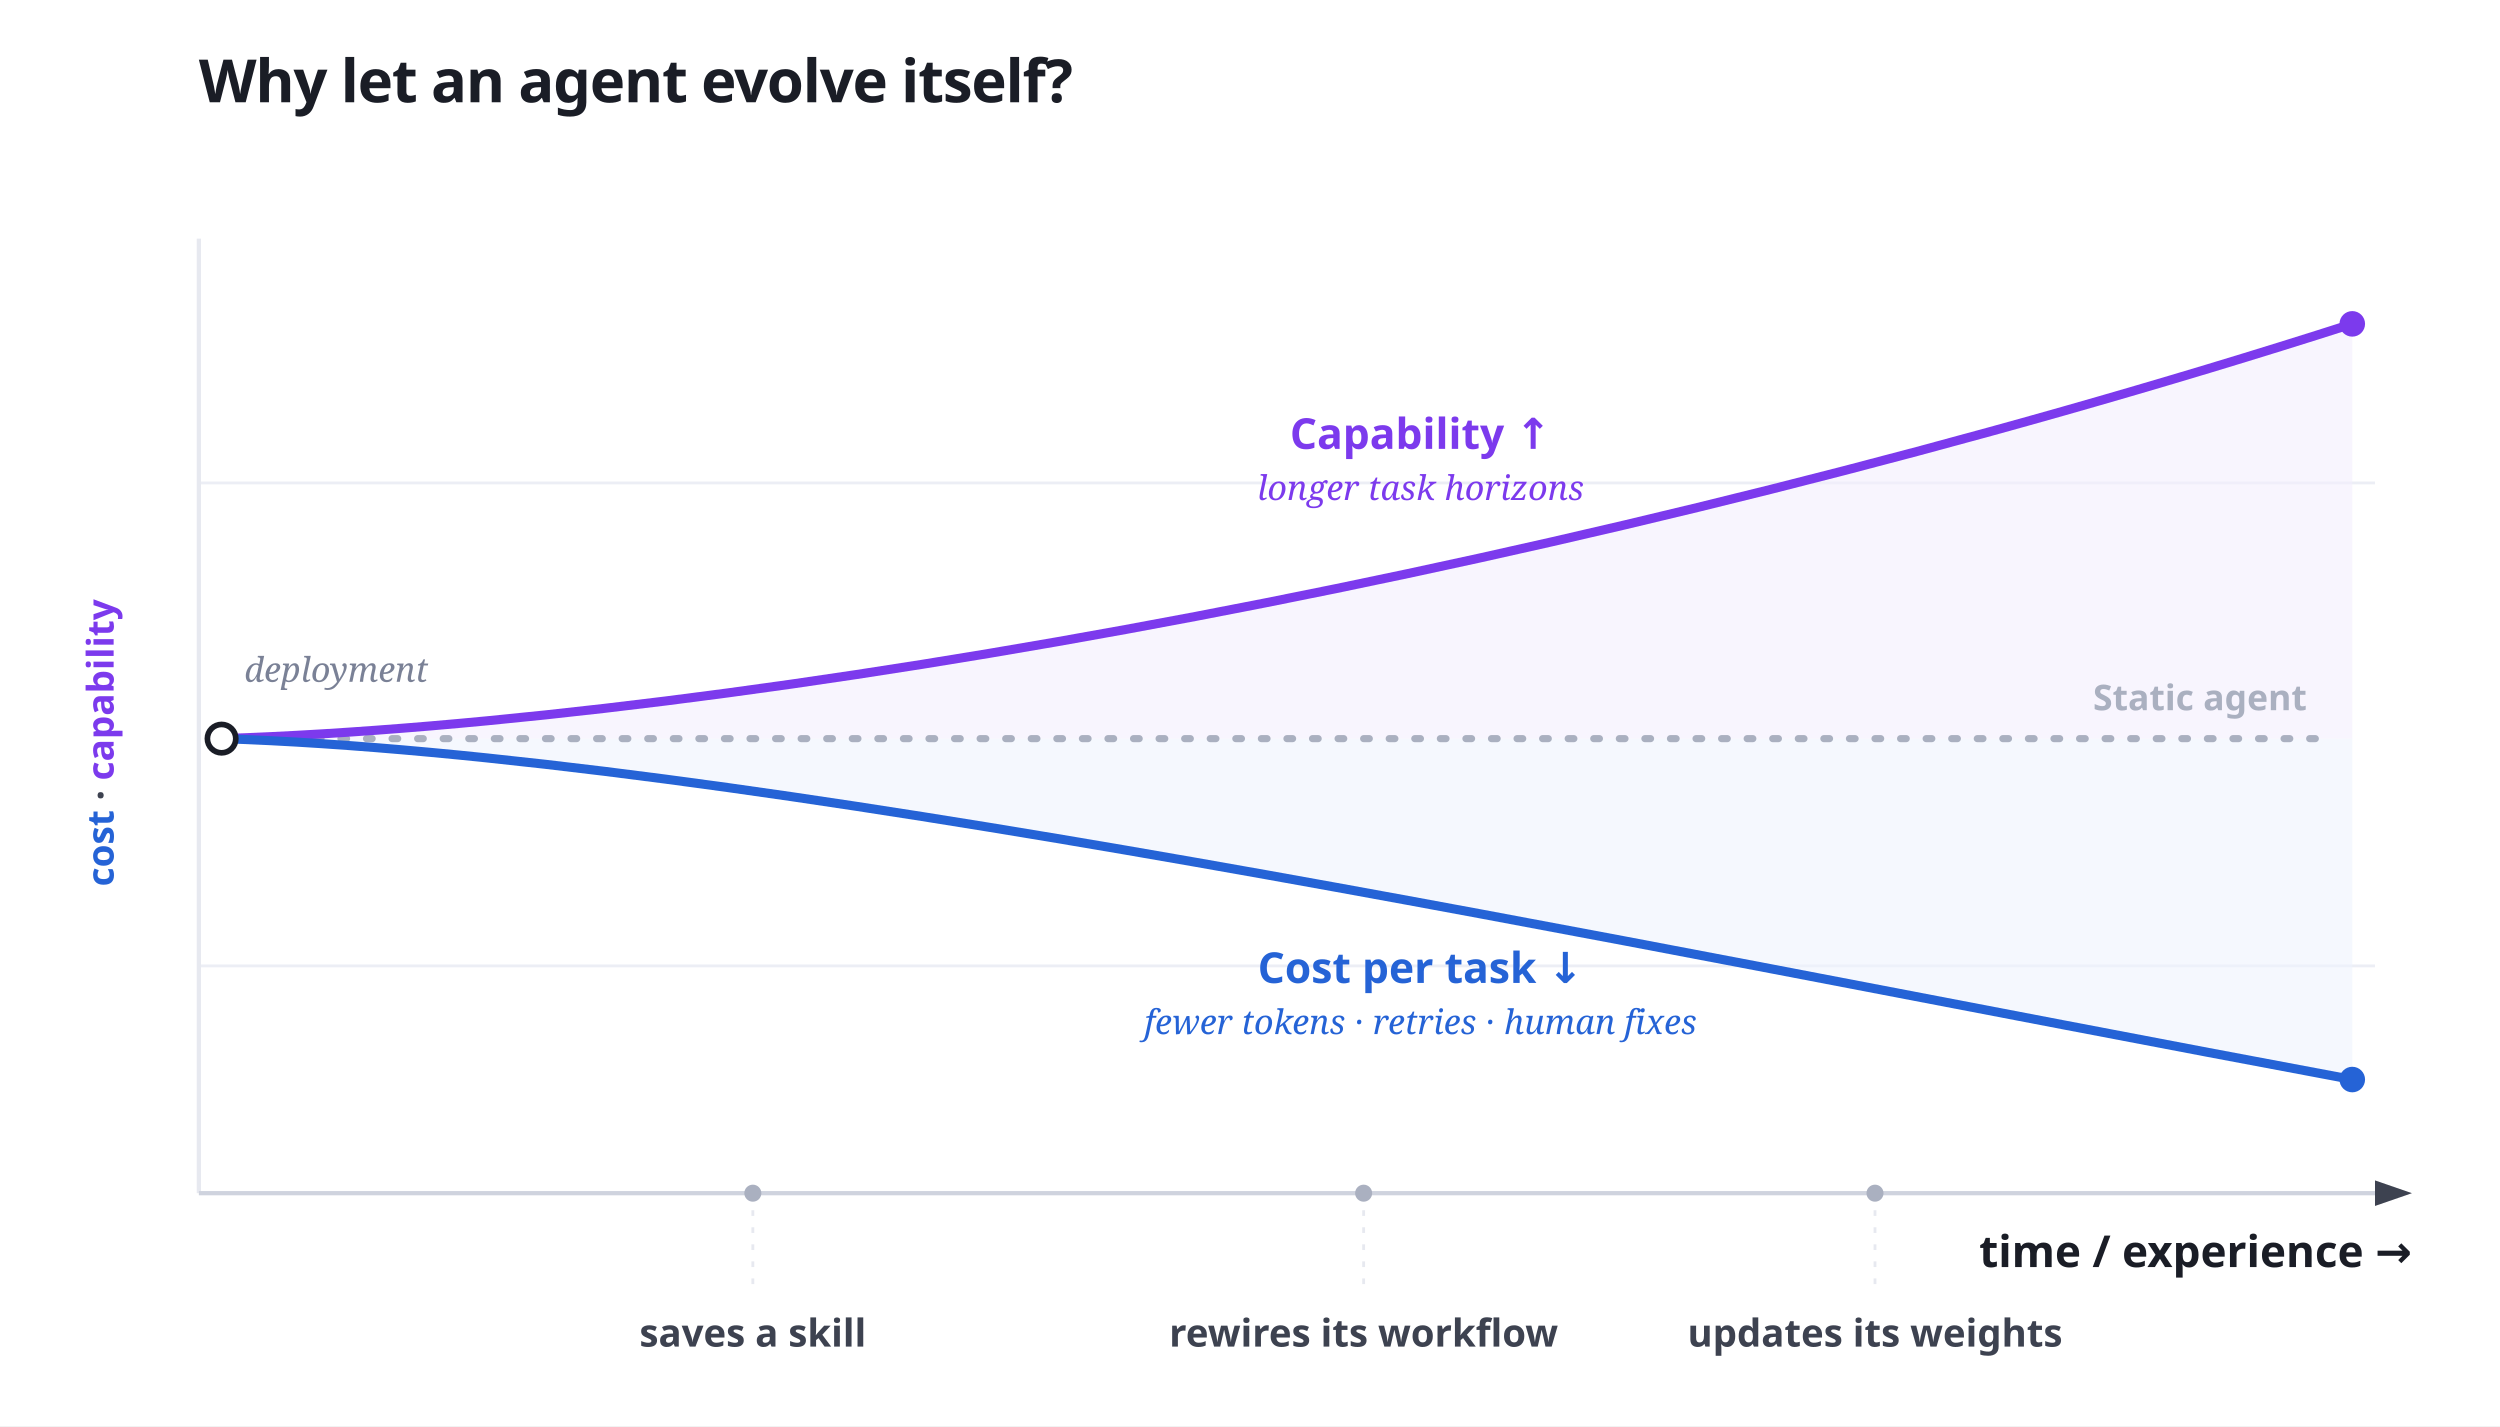
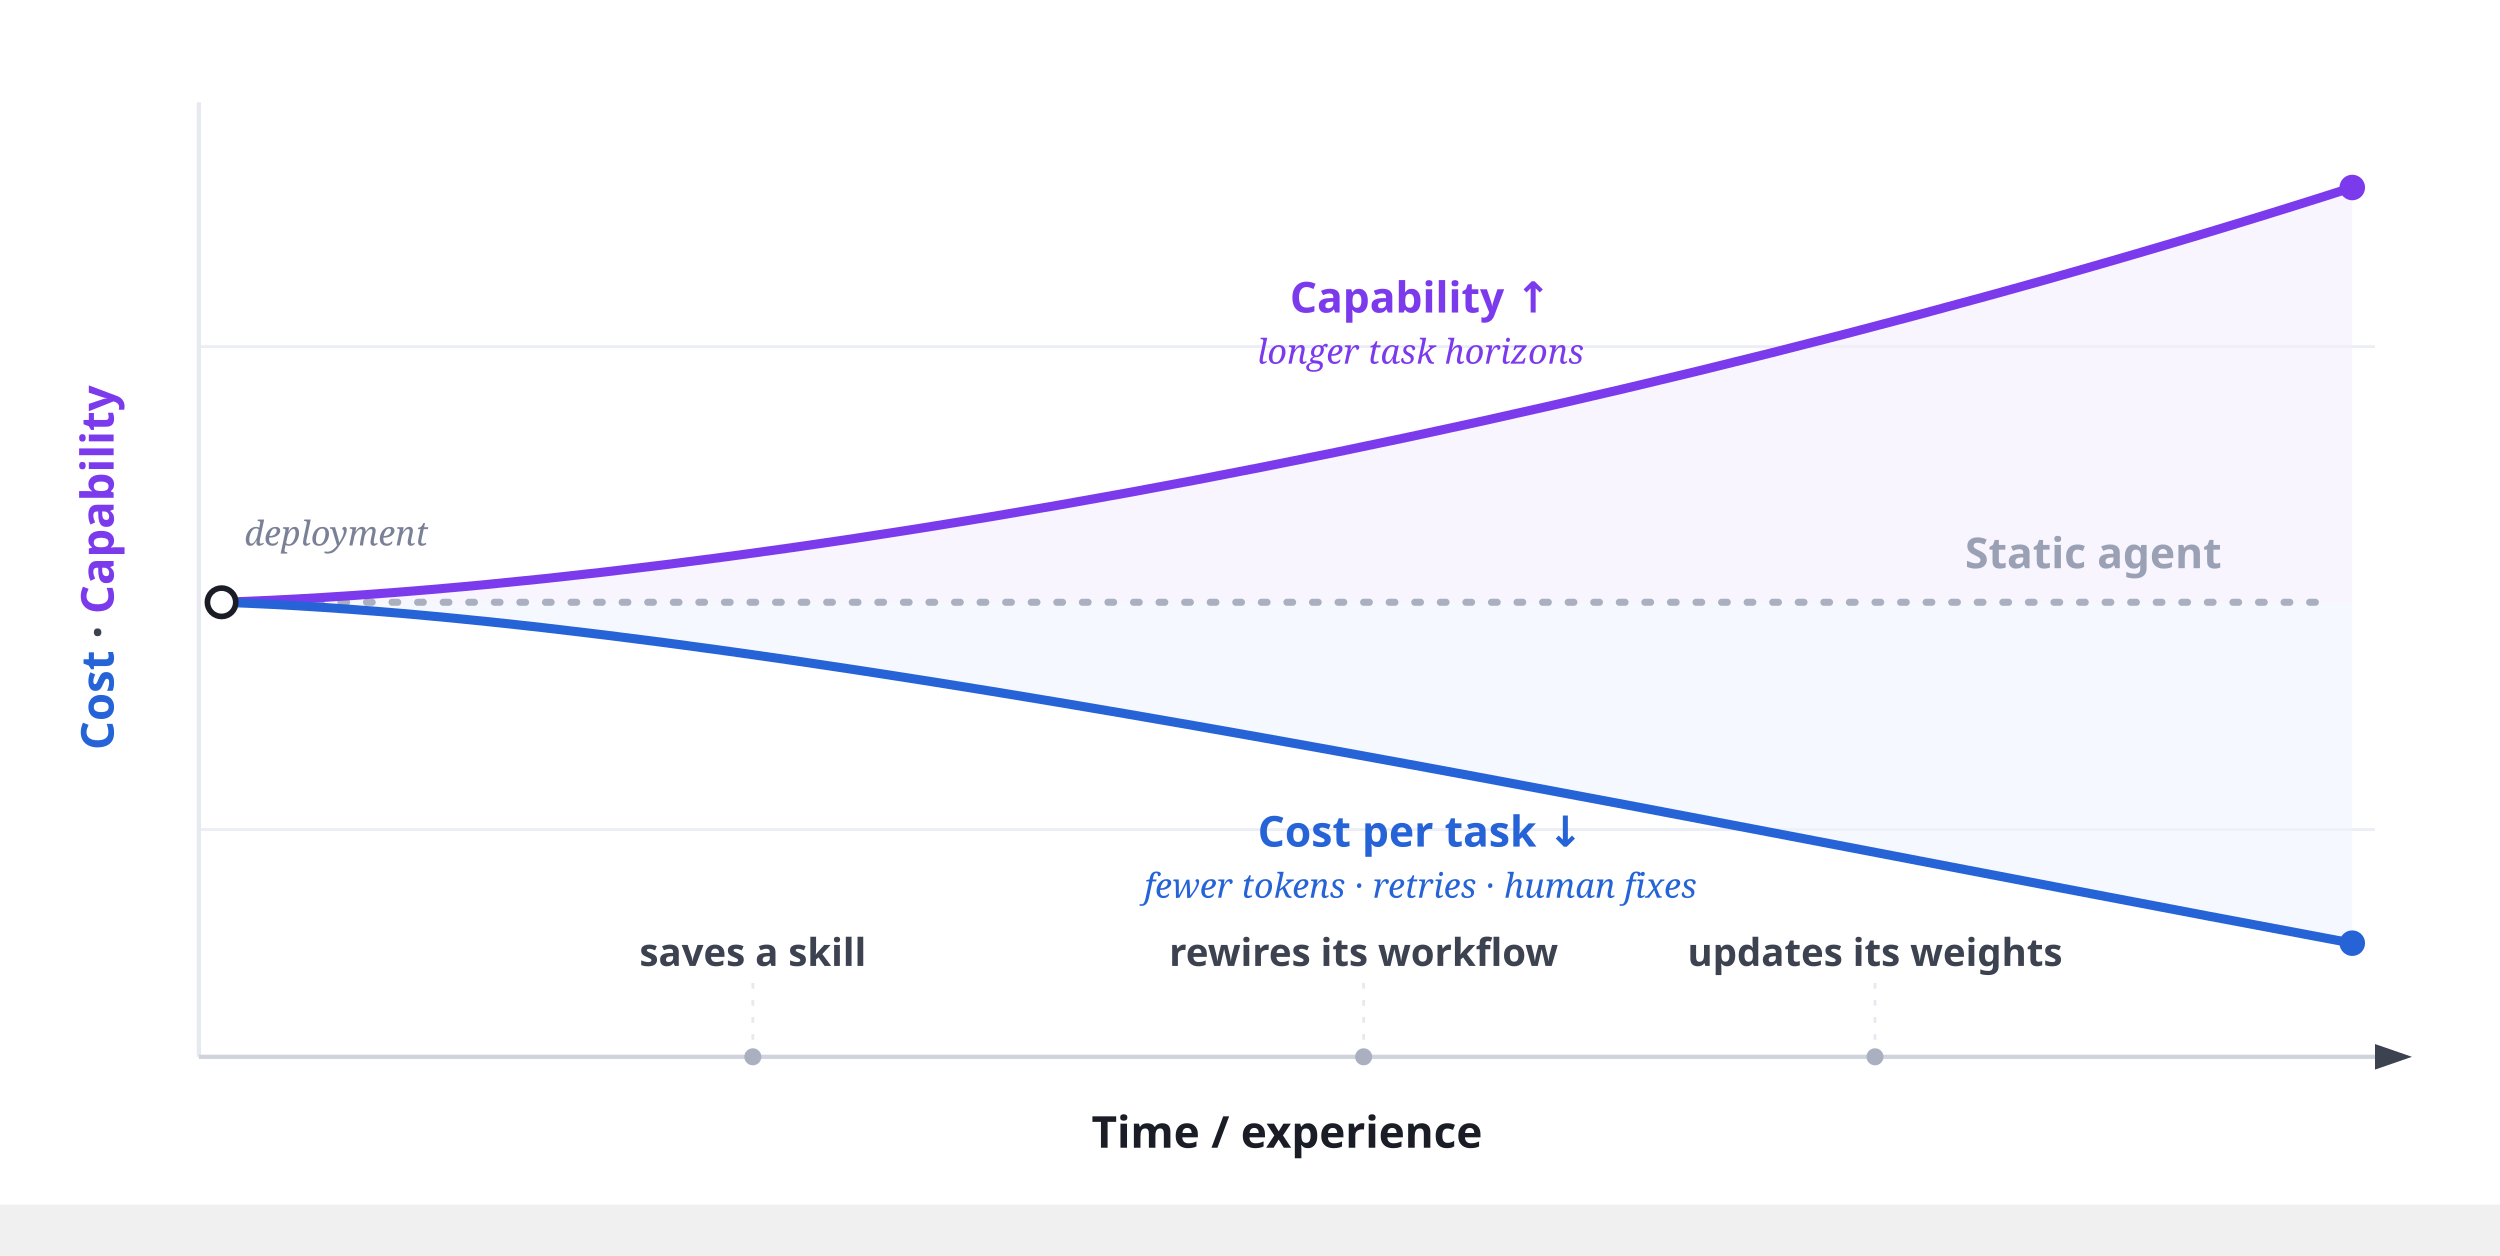
- <svg xmlns="http://www.w3.org/2000/svg" viewBox="0 0 880 502" width="880" height="502" font-family="'Schibsted Grotesk',system-ui,sans-serif" aria-label="Capability rises while cost per task falls">
+ <svg xmlns="http://www.w3.org/2000/svg" viewBox="0 18 880 442" width="880" height="442" font-family="'Schibsted Grotesk',system-ui,sans-serif" aria-label="Capability rises while cost per task falls">
  <rect width="100%" height="100%" fill="#ffffff" />
-   <text x="70" y="36" font-size="21" font-weight="800" letter-spacing="-0.4" fill="#1a1d26">Why let an agent evolve itself?</text>
-   <g transform="translate(0,50)">
+   <g transform="translate(0,20)">
    <line x1="70" y1="120" x2="836" y2="120" stroke="#eceef5" stroke-width="1" />
    <line x1="70" y1="290" x2="836" y2="290" stroke="#eceef5" stroke-width="1" />
    <line x1="70" y1="34" x2="70" y2="370" stroke="#e7e9f0" stroke-width="1.5" />
    <line x1="70" y1="370" x2="836" y2="370" stroke="#cfd3de" stroke-width="1.5" />
    <path d="M836 365.5 L849 370 L836 374.5 Z" fill="#3d4250" />
    <path d="M78 210 C260 204 560 150 828 64 L828 210 Z" fill="#f4eefd" opacity=".6" />
    <path d="M78 210 C260 216 560 280 828 330 L828 210 Z" fill="#eef3fd" opacity=".6" />
    <path d="M84 210 H820" fill="none" stroke="#aab0c0" stroke-width="2.5" stroke-dasharray="2 7" stroke-linecap="round" />
    <path d="M78 210 C260 204 560 150 828 64" fill="none" stroke="#7c3aed" stroke-width="3.2" stroke-linecap="round" />
    <circle cx="828" cy="64" r="4.5" fill="#7c3aed" />
    <path d="M78 210 C260 216 560 280 828 330" fill="none" stroke="#2563d6" stroke-width="3.2" stroke-linecap="round" />
    <circle cx="828" cy="330" r="4.5" fill="#2563d6" />
    <circle cx="78" cy="210" r="5" fill="#fff" stroke="#1a1d26" stroke-width="2" />
    <text x="86" y="190" font-family="'Source Serif 4',Georgia,serif" font-size="12" font-style="italic" fill="#7a8196">deployment</text>
    <text x="500" y="108" text-anchor="middle" font-size="15" font-weight="700" fill="#7c3aed">Capability ↑</text>
    <text x="500" y="126" text-anchor="middle" font-family="'Source Serif 4',Georgia,serif" font-size="12" font-style="italic" fill="#7c3aed">longer task horizons</text>
    <text x="500" y="296" text-anchor="middle" font-size="15" font-weight="700" fill="#2563d6">Cost per task ↓</text>
    <text x="500" y="314" text-anchor="middle" font-family="'Source Serif 4',Georgia,serif" font-size="12" font-style="italic" fill="#2563d6">fewer tokens · retries · human fixes</text>
-     <text x="812" y="200" text-anchor="end" font-size="12.5" font-weight="600" fill="#aab0c0">Static agent</text>
+     <text x="782" y="198" text-anchor="end" font-size="15" font-weight="700" fill="#9aa1b5">Static agent</text>
    <g transform="translate(40,262) rotate(-90)">
-       <text font-size="13" font-weight="700" fill="#3d4250">
-         <tspan fill="#2563d6">cost</tspan> · <tspan fill="#7c3aed">capability</tspan>
+       <text font-size="16" font-weight="800" fill="#3d4250">
+         <tspan fill="#2563d6">Cost</tspan> · <tspan fill="#7c3aed">Capability</tspan>
      </text>
    </g>
-     <text x="849" y="396" text-anchor="end" font-size="15.5" font-weight="800" fill="#1a1d26">time / experience →</text>
+     <text x="453" y="402" text-anchor="middle" font-size="15.5" font-weight="800" fill="#1a1d26">Time / experience</text>
    <g stroke="#e7e9f0" stroke-width="1" stroke-dasharray="2 4">
-       <line x1="265" y1="370" x2="265" y2="406" />
-       <line x1="480" y1="370" x2="480" y2="406" />
-       <line x1="660" y1="370" x2="660" y2="406" />
+       <line x1="265" y1="344" x2="265" y2="370" />
+       <line x1="480" y1="344" x2="480" y2="370" />
+       <line x1="660" y1="344" x2="660" y2="370" />
    </g>
    <g fill="#3d4250" font-size="13.5" font-weight="700" text-anchor="middle">
      <circle cx="265" cy="370" r="3" fill="#aab0c0" />
-       <text x="265" y="424">saves a skill</text>
+       <text x="265" y="338">saves a skill</text>
      <circle cx="480" cy="370" r="3" fill="#aab0c0" />
-       <text x="480" y="424">rewires its workflow</text>
+       <text x="480" y="338">rewires its workflow</text>
      <circle cx="660" cy="370" r="3" fill="#aab0c0" />
-       <text x="660" y="424">updates its weights</text>
+       <text x="660" y="338">updates its weights</text>
    </g>
  </g>
</svg>
